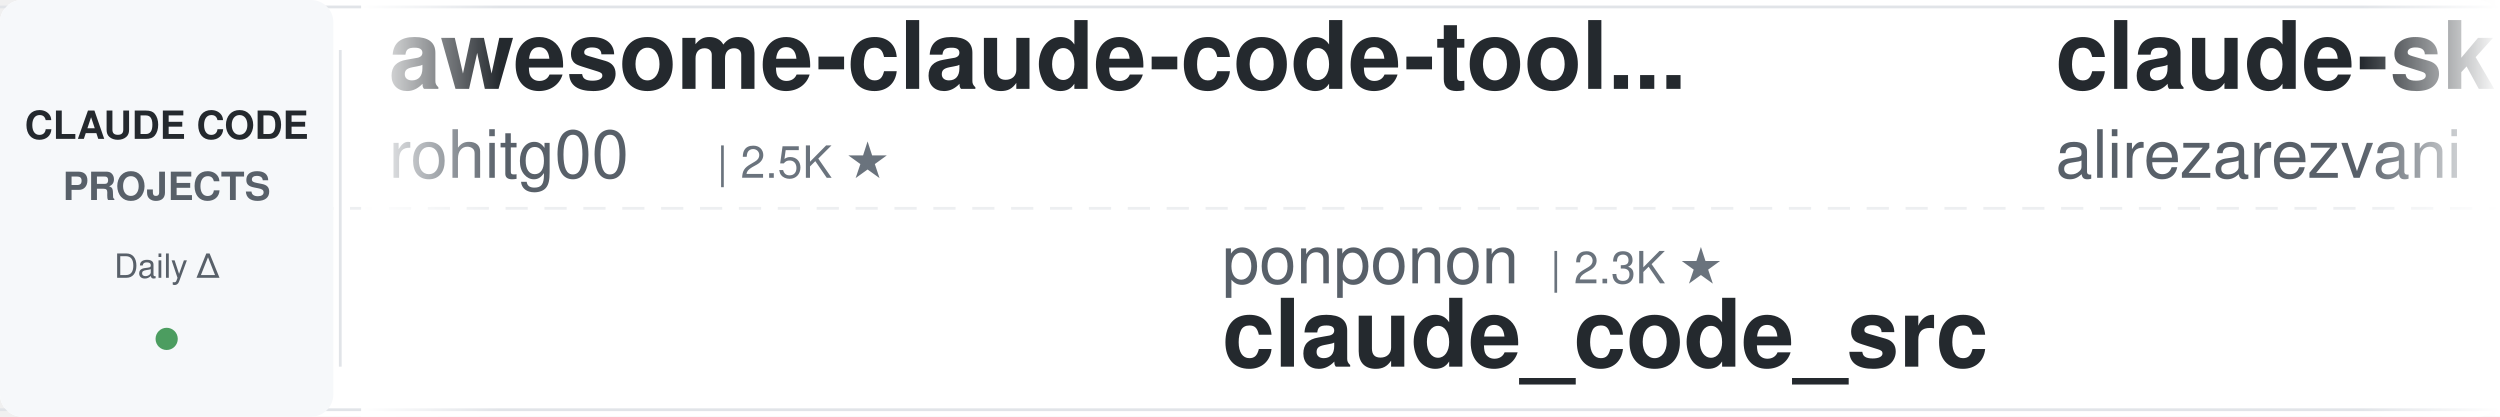
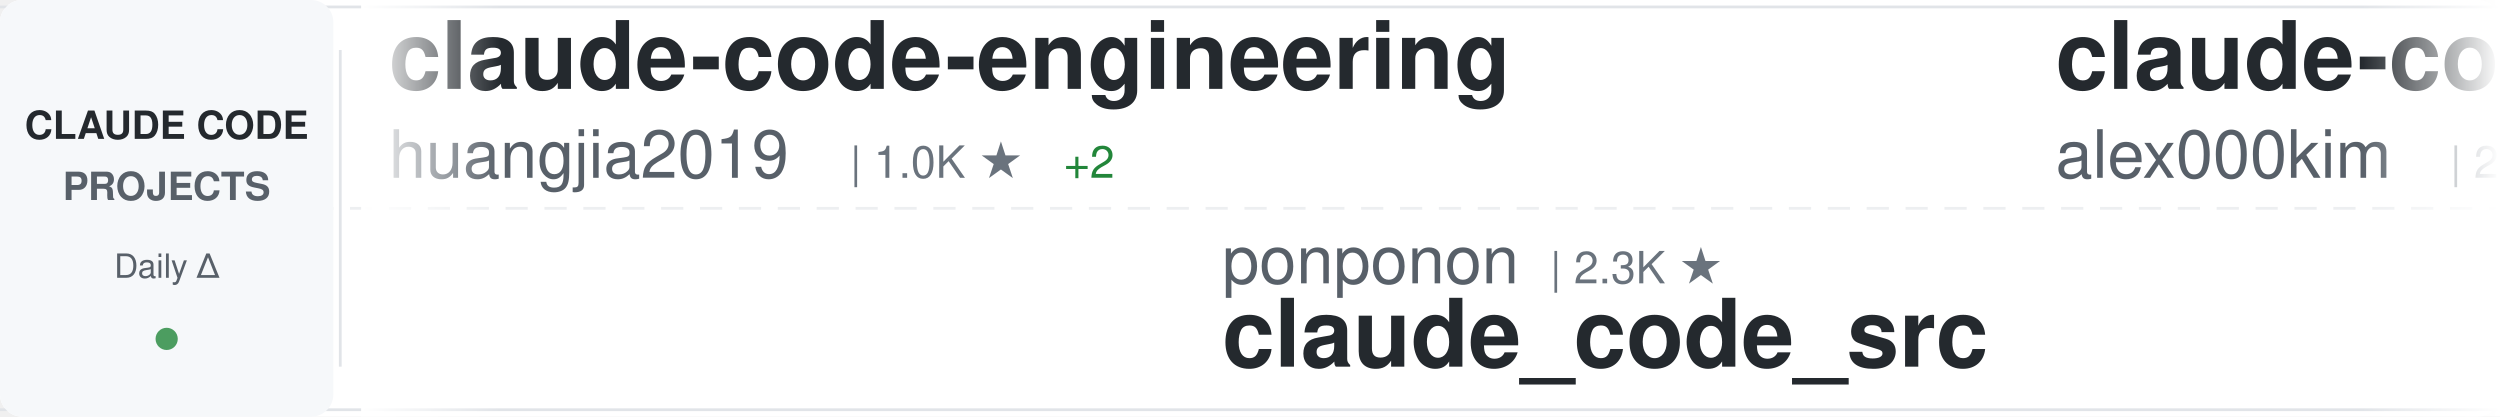
<svg xmlns="http://www.w3.org/2000/svg" width="900" height="150">
  <defs>
    <linearGradient id="awesomeLeftFade" x1="0%" y1="0%" x2="100%" y2="0%">
      <stop offset="0%" style="stop-color:#ffffff;stop-opacity:1" />
      <stop offset="100%" style="stop-color:#ffffff;stop-opacity:0" />
    </linearGradient>
    <linearGradient id="awesomeRightFade" x1="0%" y1="0%" x2="100%" y2="0%">
      <stop offset="0%" style="stop-color:#ffffff;stop-opacity:0" />
      <stop offset="100%" style="stop-color:#ffffff;stop-opacity:1" />
    </linearGradient>
  </defs>
  <rect width="900" height="150" fill="#ffffff" rx="8" />
  <rect x="0" y="2" width="900" height="1" fill="#e1e4e8" />
  <rect x="0" y="147" width="900" height="1" fill="#e1e4e8" />
  <line x1="0" y1="75" x2="900" y2="75" stroke="#e1e4e8" stroke-width="1" stroke-dasharray="8 6" opacity="0.6" />
  <rect x="0" y="0" width="120" height="150" fill="#f6f8fa" rx="8" />
  <text x="60" y="50" font-family="-apple-system, BlinkMacSystemFont, 'Segoe UI', Helvetica, Arial, sans-serif" font-size="14" font-weight="600" fill="#24292e" text-anchor="middle">CLAUDE CODE</text>
  <text x="60" y="72" font-family="-apple-system, BlinkMacSystemFont, 'Segoe UI', Helvetica, Arial, sans-serif" font-size="14" font-weight="600" fill="#586069" text-anchor="middle">PROJECTS</text>
  <text x="60" y="100" font-family="-apple-system, BlinkMacSystemFont, 'Segoe UI', Helvetica, Arial, sans-serif" font-size="12" font-weight="500" fill="#586069" text-anchor="middle">Daily Δ</text>
  <circle cx="60" cy="122" r="4" fill="#22863a" opacity="0.8" />
  <rect x="122" y="18" width="1" height="114" fill="#e1e4e8" />
  <clipPath id="awesomeTickerClip">
    <rect x="130" y="0" width="770" height="150" />
  </clipPath>
  <g clip-path="url(#awesomeTickerClip)">
    <g id="awesomeTickerItems">
      <animateTransform attributeName="transform" attributeType="XML" type="translate" from="0 0" to="-3000 0" dur="54s" repeatCount="indefinite" />
      <g transform="translate(0, 0)">
-         <text x="140" y="32" font-family="-apple-system, BlinkMacSystemFont, 'Segoe UI', Helvetica, Arial, sans-serif" font-size="34" font-weight="600" fill="#24292e">awesome-claude-code-tool...</text>
-         <text x="140" y="64" font-family="-apple-system, BlinkMacSystemFont, 'Segoe UI', Helvetica, Arial, sans-serif" font-size="24" font-weight="400" fill="#586069">rohitg00</text>
-         <text x="258" y="64" font-family="-apple-system, BlinkMacSystemFont, 'Segoe UI', Helvetica, Arial, sans-serif" font-size="16" font-weight="500" fill="#6a737d">| 2.5K ★</text>
+         <text x="140" y="32" font-family="-apple-system, BlinkMacSystemFont, 'Segoe UI', Helvetica, Arial, sans-serif" font-size="34" font-weight="600" fill="#24292e">claude-code-engineering</text>
+         <text x="140" y="64" font-family="-apple-system, BlinkMacSystemFont, 'Segoe UI', Helvetica, Arial, sans-serif" font-size="24" font-weight="400" fill="#586069">huangjia2019</text>
+         <text x="306" y="64" font-family="-apple-system, BlinkMacSystemFont, 'Segoe UI', Helvetica, Arial, sans-serif" font-size="16" font-weight="500" fill="#6a737d">| 1.0K ★</text>
+         <text x="383" y="64" font-family="-apple-system, BlinkMacSystemFont, 'Segoe UI', Helvetica, Arial, sans-serif" font-size="16" font-weight="500" fill="#22863a"> +2</text>
      </g>
      <g transform="translate(300, 0)">
        <text x="140" y="102" font-family="-apple-system, BlinkMacSystemFont, 'Segoe UI', Helvetica, Arial, sans-serif" font-size="24" font-weight="400" fill="#586069">ponponon</text>
        <text x="258" y="102" font-family="-apple-system, BlinkMacSystemFont, 'Segoe UI', Helvetica, Arial, sans-serif" font-size="16" font-weight="500" fill="#6a737d">| 2.3K ★</text>
        <text x="140" y="132" font-family="-apple-system, BlinkMacSystemFont, 'Segoe UI', Helvetica, Arial, sans-serif" font-size="34" font-weight="600" fill="#24292e">claude_code_src</text>
      </g>
      <g transform="translate(600, 0)">
-         <text x="140" y="32" font-family="-apple-system, BlinkMacSystemFont, 'Segoe UI', Helvetica, Arial, sans-serif" font-size="34" font-weight="600" fill="#24292e">claude-skills</text>
-         <text x="140" y="64" font-family="-apple-system, BlinkMacSystemFont, 'Segoe UI', Helvetica, Arial, sans-serif" font-size="24" font-weight="400" fill="#586069">alirezarezvani</text>
-         <text x="330" y="64" font-family="-apple-system, BlinkMacSystemFont, 'Segoe UI', Helvetica, Arial, sans-serif" font-size="16" font-weight="500" fill="#6a737d">| 24.0K ★</text>
-         <text x="416" y="64" font-family="-apple-system, BlinkMacSystemFont, 'Segoe UI', Helvetica, Arial, sans-serif" font-size="16" font-weight="500" fill="#22863a"> +17</text>
+         <text x="140" y="32" font-family="-apple-system, BlinkMacSystemFont, 'Segoe UI', Helvetica, Arial, sans-serif" font-size="34" font-weight="600" fill="#24292e">claude-code</text>
+         <text x="140" y="64" font-family="-apple-system, BlinkMacSystemFont, 'Segoe UI', Helvetica, Arial, sans-serif" font-size="24" font-weight="400" fill="#586069">alex000kim</text>
+         <text x="282" y="64" font-family="-apple-system, BlinkMacSystemFont, 'Segoe UI', Helvetica, Arial, sans-serif" font-size="16" font-weight="500" fill="#6a737d">| 232 ★</text>
      </g>
      <g transform="translate(900, 0)">
-         <text x="140" y="102" font-family="-apple-system, BlinkMacSystemFont, 'Segoe UI', Helvetica, Arial, sans-serif" font-size="24" font-weight="400" fill="#586069">SeemSeam</text>
-         <text x="258" y="102" font-family="-apple-system, BlinkMacSystemFont, 'Segoe UI', Helvetica, Arial, sans-serif" font-size="16" font-weight="500" fill="#6a737d">| 3.4K ★</text>
-         <text x="335" y="102" font-family="-apple-system, BlinkMacSystemFont, 'Segoe UI', Helvetica, Arial, sans-serif" font-size="16" font-weight="500" fill="#22863a"> +1</text>
-         <text x="140" y="132" font-family="-apple-system, BlinkMacSystemFont, 'Segoe UI', Helvetica, Arial, sans-serif" font-size="34" font-weight="600" fill="#24292e">claude_codex_bridge</text>
+         <text x="140" y="102" font-family="-apple-system, BlinkMacSystemFont, 'Segoe UI', Helvetica, Arial, sans-serif" font-size="24" font-weight="400" fill="#586069">OneRedOak</text>
+         <text x="270" y="102" font-family="-apple-system, BlinkMacSystemFont, 'Segoe UI', Helvetica, Arial, sans-serif" font-size="16" font-weight="500" fill="#6a737d">| 3.9K ★</text>
+         <text x="140" y="132" font-family="-apple-system, BlinkMacSystemFont, 'Segoe UI', Helvetica, Arial, sans-serif" font-size="34" font-weight="600" fill="#24292e">claude-code-workflows</text>
      </g>
      <g transform="translate(1200, 0)">
-         <text x="140" y="32" font-family="-apple-system, BlinkMacSystemFont, 'Segoe UI', Helvetica, Arial, sans-serif" font-size="34" font-weight="600" fill="#24292e">how-claude-code-works</text>
-         <text x="140" y="64" font-family="-apple-system, BlinkMacSystemFont, 'Segoe UI', Helvetica, Arial, sans-serif" font-size="24" font-weight="400" fill="#586069">Windy3f3f3f3f</text>
-         <text x="318" y="64" font-family="-apple-system, BlinkMacSystemFont, 'Segoe UI', Helvetica, Arial, sans-serif" font-size="16" font-weight="500" fill="#6a737d">| 3.4K ★</text>
-         <text x="395" y="64" font-family="-apple-system, BlinkMacSystemFont, 'Segoe UI', Helvetica, Arial, sans-serif" font-size="16" font-weight="500" fill="#22863a"> +3</text>
+         <text x="140" y="32" font-family="-apple-system, BlinkMacSystemFont, 'Segoe UI', Helvetica, Arial, sans-serif" font-size="34" font-weight="600" fill="#24292e">claude-code-prompts</text>
+         <text x="140" y="64" font-family="-apple-system, BlinkMacSystemFont, 'Segoe UI', Helvetica, Arial, sans-serif" font-size="24" font-weight="400" fill="#586069">repowise-dev</text>
+         <text x="306" y="64" font-family="-apple-system, BlinkMacSystemFont, 'Segoe UI', Helvetica, Arial, sans-serif" font-size="16" font-weight="500" fill="#6a737d">| 1.2K ★</text>
      </g>
      <g transform="translate(1500, 0)">
+         <text x="140" y="102" font-family="-apple-system, BlinkMacSystemFont, 'Segoe UI', Helvetica, Arial, sans-serif" font-size="24" font-weight="400" fill="#586069">KPR111</text>
+         <text x="234" y="102" font-family="-apple-system, BlinkMacSystemFont, 'Segoe UI', Helvetica, Arial, sans-serif" font-size="16" font-weight="500" fill="#6a737d">| 18 ★</text>
+         <text x="140" y="132" font-family="-apple-system, BlinkMacSystemFont, 'Segoe UI', Helvetica, Arial, sans-serif" font-size="34" font-weight="600" fill="#24292e">Claude-Code</text>
+       </g>
+       <g transform="translate(1800, 0)">
+         <text x="140" y="32" font-family="-apple-system, BlinkMacSystemFont, 'Segoe UI', Helvetica, Arial, sans-serif" font-size="34" font-weight="600" fill="#24292e">claude-code-source-code</text>
+         <text x="140" y="64" font-family="-apple-system, BlinkMacSystemFont, 'Segoe UI', Helvetica, Arial, sans-serif" font-size="24" font-weight="400" fill="#586069">777genius</text>
+         <text x="270" y="64" font-family="-apple-system, BlinkMacSystemFont, 'Segoe UI', Helvetica, Arial, sans-serif" font-size="16" font-weight="500" fill="#6a737d">| 924 ★</text>
+       </g>
+       <g transform="translate(2100, 0)">
        <text x="140" y="102" font-family="-apple-system, BlinkMacSystemFont, 'Segoe UI', Helvetica, Arial, sans-serif" font-size="24" font-weight="400" fill="#586069">nicedreamzapp</text>
        <text x="318" y="102" font-family="-apple-system, BlinkMacSystemFont, 'Segoe UI', Helvetica, Arial, sans-serif" font-size="16" font-weight="500" fill="#6a737d">| 3.2K ★</text>
        <text x="395" y="102" font-family="-apple-system, BlinkMacSystemFont, 'Segoe UI', Helvetica, Arial, sans-serif" font-size="16" font-weight="500" fill="#22863a"> +4</text>
        <text x="140" y="132" font-family="-apple-system, BlinkMacSystemFont, 'Segoe UI', Helvetica, Arial, sans-serif" font-size="34" font-weight="600" fill="#24292e">claude-code-local</text>
      </g>
-       <g transform="translate(1800, 0)">
-         <text x="140" y="32" font-family="-apple-system, BlinkMacSystemFont, 'Segoe UI', Helvetica, Arial, sans-serif" font-size="34" font-weight="600" fill="#24292e">claude-code-hooks-master...</text>
-         <text x="140" y="64" font-family="-apple-system, BlinkMacSystemFont, 'Segoe UI', Helvetica, Arial, sans-serif" font-size="24" font-weight="400" fill="#586069">disler</text>
-         <text x="234" y="64" font-family="-apple-system, BlinkMacSystemFont, 'Segoe UI', Helvetica, Arial, sans-serif" font-size="16" font-weight="500" fill="#6a737d">| 3.9K ★</text>
-       </g>
-       <g transform="translate(2100, 0)">
-         <text x="140" y="102" font-family="-apple-system, BlinkMacSystemFont, 'Segoe UI', Helvetica, Arial, sans-serif" font-size="24" font-weight="400" fill="#586069">freestylefly</text>
-         <text x="306" y="102" font-family="-apple-system, BlinkMacSystemFont, 'Segoe UI', Helvetica, Arial, sans-serif" font-size="16" font-weight="500" fill="#6a737d">| 128 ★</text>
-         <text x="140" y="132" font-family="-apple-system, BlinkMacSystemFont, 'Segoe UI', Helvetica, Arial, sans-serif" font-size="34" font-weight="600" fill="#24292e">claude-code</text>
-       </g>
      <g transform="translate(2400, 0)">
-         <text x="140" y="32" font-family="-apple-system, BlinkMacSystemFont, 'Segoe UI', Helvetica, Arial, sans-serif" font-size="34" font-weight="600" fill="#24292e">Claude-Code</text>
-         <text x="140" y="64" font-family="-apple-system, BlinkMacSystemFont, 'Segoe UI', Helvetica, Arial, sans-serif" font-size="24" font-weight="400" fill="#586069">pengchengneo</text>
-         <text x="306" y="64" font-family="-apple-system, BlinkMacSystemFont, 'Segoe UI', Helvetica, Arial, sans-serif" font-size="16" font-weight="500" fill="#6a737d">| 1.7K ★</text>
+         <text x="140" y="32" font-family="-apple-system, BlinkMacSystemFont, 'Segoe UI', Helvetica, Arial, sans-serif" font-size="34" font-weight="600" fill="#24292e">claude-code-hub</text>
+         <text x="140" y="64" font-family="-apple-system, BlinkMacSystemFont, 'Segoe UI', Helvetica, Arial, sans-serif" font-size="24" font-weight="400" fill="#586069">ding113</text>
+         <text x="246" y="64" font-family="-apple-system, BlinkMacSystemFont, 'Segoe UI', Helvetica, Arial, sans-serif" font-size="16" font-weight="500" fill="#6a737d">| 3.3K ★</text>
      </g>
      <g transform="translate(2700, 0)">
-         <text x="140" y="102" font-family="-apple-system, BlinkMacSystemFont, 'Segoe UI', Helvetica, Arial, sans-serif" font-size="24" font-weight="400" fill="#586069">disler</text>
-         <text x="234" y="102" font-family="-apple-system, BlinkMacSystemFont, 'Segoe UI', Helvetica, Arial, sans-serif" font-size="16" font-weight="500" fill="#6a737d">| 1.6K ★</text>
-         <text x="140" y="132" font-family="-apple-system, BlinkMacSystemFont, 'Segoe UI', Helvetica, Arial, sans-serif" font-size="34" font-weight="600" fill="#24292e">pi-vs-claude-code</text>
+         <text x="140" y="102" font-family="-apple-system, BlinkMacSystemFont, 'Segoe UI', Helvetica, Arial, sans-serif" font-size="24" font-weight="400" fill="#586069">digitalsamba</text>
+         <text x="306" y="102" font-family="-apple-system, BlinkMacSystemFont, 'Segoe UI', Helvetica, Arial, sans-serif" font-size="16" font-weight="500" fill="#6a737d">| 1.9K ★</text>
+         <text x="383" y="102" font-family="-apple-system, BlinkMacSystemFont, 'Segoe UI', Helvetica, Arial, sans-serif" font-size="16" font-weight="500" fill="#22863a"> +1</text>
+         <text x="140" y="132" font-family="-apple-system, BlinkMacSystemFont, 'Segoe UI', Helvetica, Arial, sans-serif" font-size="34" font-weight="600" fill="#24292e">claude-code-video-toolki...</text>
      </g>
      <g transform="translate(3000, 0)">
-         <text x="140" y="32" font-family="-apple-system, BlinkMacSystemFont, 'Segoe UI', Helvetica, Arial, sans-serif" font-size="34" font-weight="600" fill="#24292e">awesome-claude-code-tool...</text>
-         <text x="140" y="64" font-family="-apple-system, BlinkMacSystemFont, 'Segoe UI', Helvetica, Arial, sans-serif" font-size="24" font-weight="400" fill="#586069">rohitg00</text>
-         <text x="258" y="64" font-family="-apple-system, BlinkMacSystemFont, 'Segoe UI', Helvetica, Arial, sans-serif" font-size="16" font-weight="500" fill="#6a737d">| 2.5K ★</text>
+         <text x="140" y="32" font-family="-apple-system, BlinkMacSystemFont, 'Segoe UI', Helvetica, Arial, sans-serif" font-size="34" font-weight="600" fill="#24292e">claude-code-engineering</text>
+         <text x="140" y="64" font-family="-apple-system, BlinkMacSystemFont, 'Segoe UI', Helvetica, Arial, sans-serif" font-size="24" font-weight="400" fill="#586069">huangjia2019</text>
+         <text x="306" y="64" font-family="-apple-system, BlinkMacSystemFont, 'Segoe UI', Helvetica, Arial, sans-serif" font-size="16" font-weight="500" fill="#6a737d">| 1.0K ★</text>
+         <text x="383" y="64" font-family="-apple-system, BlinkMacSystemFont, 'Segoe UI', Helvetica, Arial, sans-serif" font-size="16" font-weight="500" fill="#22863a"> +2</text>
      </g>
      <g transform="translate(3300, 0)">
        <text x="140" y="102" font-family="-apple-system, BlinkMacSystemFont, 'Segoe UI', Helvetica, Arial, sans-serif" font-size="24" font-weight="400" fill="#586069">ponponon</text>
        <text x="258" y="102" font-family="-apple-system, BlinkMacSystemFont, 'Segoe UI', Helvetica, Arial, sans-serif" font-size="16" font-weight="500" fill="#6a737d">| 2.3K ★</text>
        <text x="140" y="132" font-family="-apple-system, BlinkMacSystemFont, 'Segoe UI', Helvetica, Arial, sans-serif" font-size="34" font-weight="600" fill="#24292e">claude_code_src</text>
      </g>
      <g transform="translate(3600, 0)">
-         <text x="140" y="32" font-family="-apple-system, BlinkMacSystemFont, 'Segoe UI', Helvetica, Arial, sans-serif" font-size="34" font-weight="600" fill="#24292e">claude-skills</text>
-         <text x="140" y="64" font-family="-apple-system, BlinkMacSystemFont, 'Segoe UI', Helvetica, Arial, sans-serif" font-size="24" font-weight="400" fill="#586069">alirezarezvani</text>
-         <text x="330" y="64" font-family="-apple-system, BlinkMacSystemFont, 'Segoe UI', Helvetica, Arial, sans-serif" font-size="16" font-weight="500" fill="#6a737d">| 24.0K ★</text>
-         <text x="416" y="64" font-family="-apple-system, BlinkMacSystemFont, 'Segoe UI', Helvetica, Arial, sans-serif" font-size="16" font-weight="500" fill="#22863a"> +17</text>
+         <text x="140" y="32" font-family="-apple-system, BlinkMacSystemFont, 'Segoe UI', Helvetica, Arial, sans-serif" font-size="34" font-weight="600" fill="#24292e">claude-code</text>
+         <text x="140" y="64" font-family="-apple-system, BlinkMacSystemFont, 'Segoe UI', Helvetica, Arial, sans-serif" font-size="24" font-weight="400" fill="#586069">alex000kim</text>
+         <text x="282" y="64" font-family="-apple-system, BlinkMacSystemFont, 'Segoe UI', Helvetica, Arial, sans-serif" font-size="16" font-weight="500" fill="#6a737d">| 232 ★</text>
      </g>
      <g transform="translate(3900, 0)">
-         <text x="140" y="102" font-family="-apple-system, BlinkMacSystemFont, 'Segoe UI', Helvetica, Arial, sans-serif" font-size="24" font-weight="400" fill="#586069">SeemSeam</text>
-         <text x="258" y="102" font-family="-apple-system, BlinkMacSystemFont, 'Segoe UI', Helvetica, Arial, sans-serif" font-size="16" font-weight="500" fill="#6a737d">| 3.4K ★</text>
-         <text x="335" y="102" font-family="-apple-system, BlinkMacSystemFont, 'Segoe UI', Helvetica, Arial, sans-serif" font-size="16" font-weight="500" fill="#22863a"> +1</text>
-         <text x="140" y="132" font-family="-apple-system, BlinkMacSystemFont, 'Segoe UI', Helvetica, Arial, sans-serif" font-size="34" font-weight="600" fill="#24292e">claude_codex_bridge</text>
+         <text x="140" y="102" font-family="-apple-system, BlinkMacSystemFont, 'Segoe UI', Helvetica, Arial, sans-serif" font-size="24" font-weight="400" fill="#586069">OneRedOak</text>
+         <text x="270" y="102" font-family="-apple-system, BlinkMacSystemFont, 'Segoe UI', Helvetica, Arial, sans-serif" font-size="16" font-weight="500" fill="#6a737d">| 3.9K ★</text>
+         <text x="140" y="132" font-family="-apple-system, BlinkMacSystemFont, 'Segoe UI', Helvetica, Arial, sans-serif" font-size="34" font-weight="600" fill="#24292e">claude-code-workflows</text>
      </g>
    </g>
  </g>
  <rect x="130" y="0" width="50" height="150" fill="url(#awesomeLeftFade)" />
  <rect x="850" y="0" width="50" height="150" fill="url(#awesomeRightFade)" />
</svg>
